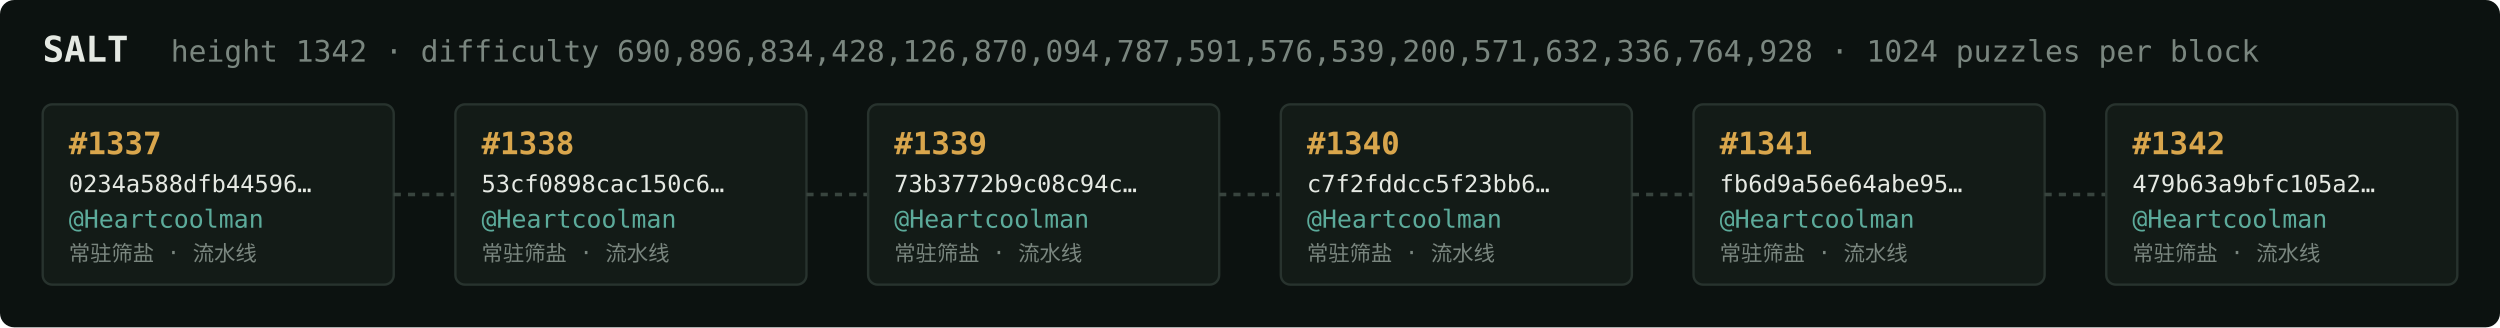
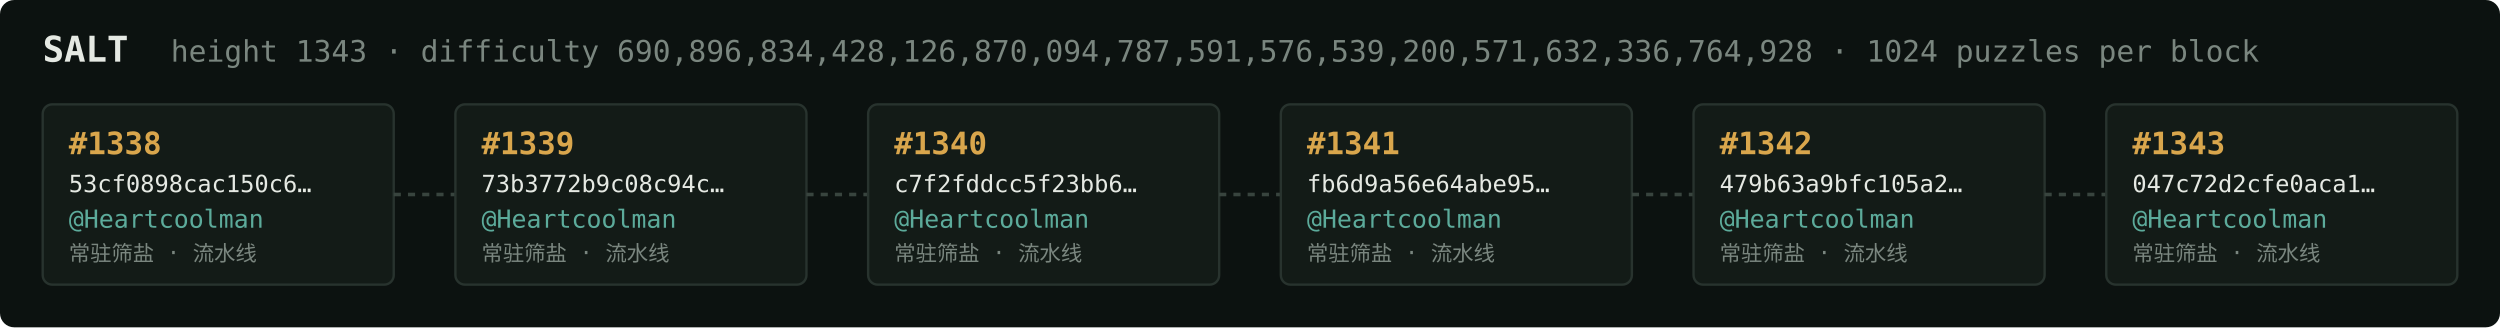
<svg xmlns="http://www.w3.org/2000/svg" width="1054" height="138" viewBox="0 0 1054 138" font-family="ui-monospace,SFMono-Regular,Menlo,monospace">
  <rect fill="#0c1210" width="1054" height="138" rx="6" />
  <text x="18" y="26" fill="#e5e9e3" font-size="15" font-weight="700">SALT</text>
-   <text x="72" y="26" fill="#7a867f" font-size="12.5">height 1342 · difficulty 690,896,834,428,126,870,094,787,591,576,539,200,571,632,336,764,928 · 1024 puzzles per block</text>
+   <text x="72" y="26" fill="#7a867f" font-size="12.5">height 1343 · difficulty 690,896,834,428,126,870,094,787,591,576,539,200,571,632,336,764,928 · 1024 puzzles per block</text>
  <rect x="18" y="44" width="148" height="76" rx="4" fill="#131b17" stroke="#28332e" stroke-width="1" />
-   <text x="29" y="65" fill="#d9a64c" font-size="13" font-weight="700">#1337</text>
-   <text x="29" y="81" fill="#e5e9e3" font-size="10">0234a588dfb44596…</text>
+   <text x="29" y="65" fill="#d9a64c" font-size="13" font-weight="700">#1338</text>
+   <text x="29" y="81" fill="#e5e9e3" font-size="10">53cf0898cac150c6…</text>
  <text x="29" y="96" fill="#5cab9b" font-size="10.5">@Heartcoolman</text>
  <text x="29" y="110" fill="#7a867f" font-size="9">常驻筛盐 · 流水线</text>
  <line x1="166" y1="82.0" x2="192" y2="82.0" stroke="#38443e" stroke-width="1.5" stroke-dasharray="3 3" />
  <rect x="192" y="44" width="148" height="76" rx="4" fill="#131b17" stroke="#28332e" stroke-width="1" />
-   <text x="203" y="65" fill="#d9a64c" font-size="13" font-weight="700">#1338</text>
-   <text x="203" y="81" fill="#e5e9e3" font-size="10">53cf0898cac150c6…</text>
+   <text x="203" y="65" fill="#d9a64c" font-size="13" font-weight="700">#1339</text>
+   <text x="203" y="81" fill="#e5e9e3" font-size="10">73b3772b9c08c94c…</text>
  <text x="203" y="96" fill="#5cab9b" font-size="10.5">@Heartcoolman</text>
  <text x="203" y="110" fill="#7a867f" font-size="9">常驻筛盐 · 流水线</text>
  <line x1="340" y1="82.0" x2="366" y2="82.0" stroke="#38443e" stroke-width="1.5" stroke-dasharray="3 3" />
  <rect x="366" y="44" width="148" height="76" rx="4" fill="#131b17" stroke="#28332e" stroke-width="1" />
-   <text x="377" y="65" fill="#d9a64c" font-size="13" font-weight="700">#1339</text>
-   <text x="377" y="81" fill="#e5e9e3" font-size="10">73b3772b9c08c94c…</text>
+   <text x="377" y="65" fill="#d9a64c" font-size="13" font-weight="700">#1340</text>
+   <text x="377" y="81" fill="#e5e9e3" font-size="10">c7f2fddcc5f23bb6…</text>
  <text x="377" y="96" fill="#5cab9b" font-size="10.5">@Heartcoolman</text>
  <text x="377" y="110" fill="#7a867f" font-size="9">常驻筛盐 · 流水线</text>
  <line x1="514" y1="82.0" x2="540" y2="82.0" stroke="#38443e" stroke-width="1.5" stroke-dasharray="3 3" />
  <rect x="540" y="44" width="148" height="76" rx="4" fill="#131b17" stroke="#28332e" stroke-width="1" />
-   <text x="551" y="65" fill="#d9a64c" font-size="13" font-weight="700">#1340</text>
-   <text x="551" y="81" fill="#e5e9e3" font-size="10">c7f2fddcc5f23bb6…</text>
+   <text x="551" y="65" fill="#d9a64c" font-size="13" font-weight="700">#1341</text>
+   <text x="551" y="81" fill="#e5e9e3" font-size="10">fb6d9a56e64abe95…</text>
  <text x="551" y="96" fill="#5cab9b" font-size="10.5">@Heartcoolman</text>
  <text x="551" y="110" fill="#7a867f" font-size="9">常驻筛盐 · 流水线</text>
  <line x1="688" y1="82.0" x2="714" y2="82.0" stroke="#38443e" stroke-width="1.5" stroke-dasharray="3 3" />
  <rect x="714" y="44" width="148" height="76" rx="4" fill="#131b17" stroke="#28332e" stroke-width="1" />
-   <text x="725" y="65" fill="#d9a64c" font-size="13" font-weight="700">#1341</text>
-   <text x="725" y="81" fill="#e5e9e3" font-size="10">fb6d9a56e64abe95…</text>
+   <text x="725" y="65" fill="#d9a64c" font-size="13" font-weight="700">#1342</text>
+   <text x="725" y="81" fill="#e5e9e3" font-size="10">479b63a9bfc105a2…</text>
  <text x="725" y="96" fill="#5cab9b" font-size="10.5">@Heartcoolman</text>
  <text x="725" y="110" fill="#7a867f" font-size="9">常驻筛盐 · 流水线</text>
  <line x1="862" y1="82.0" x2="888" y2="82.0" stroke="#38443e" stroke-width="1.5" stroke-dasharray="3 3" />
  <rect x="888" y="44" width="148" height="76" rx="4" fill="#131b17" stroke="#28332e" stroke-width="1" />
-   <text x="899" y="65" fill="#d9a64c" font-size="13" font-weight="700">#1342</text>
-   <text x="899" y="81" fill="#e5e9e3" font-size="10">479b63a9bfc105a2…</text>
+   <text x="899" y="65" fill="#d9a64c" font-size="13" font-weight="700">#1343</text>
+   <text x="899" y="81" fill="#e5e9e3" font-size="10">047c72d2cfe0aca1…</text>
  <text x="899" y="96" fill="#5cab9b" font-size="10.5">@Heartcoolman</text>
  <text x="899" y="110" fill="#7a867f" font-size="9">常驻筛盐 · 流水线</text>
</svg>
